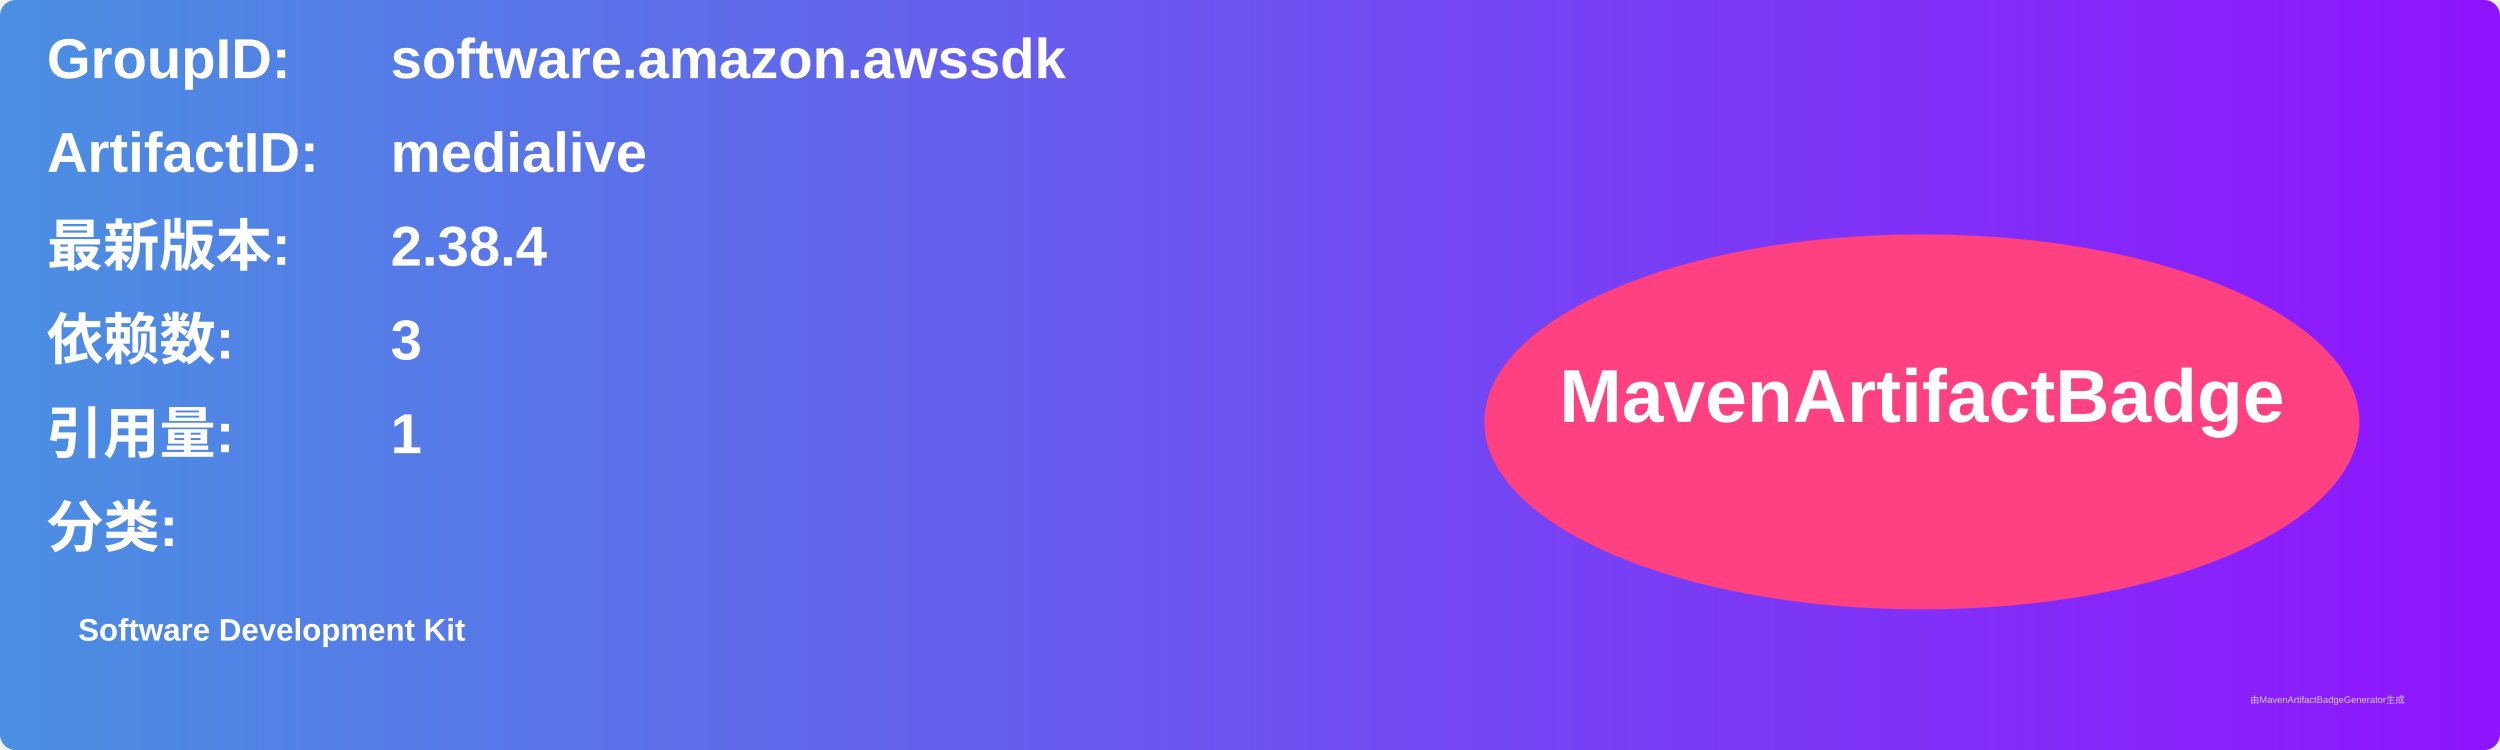
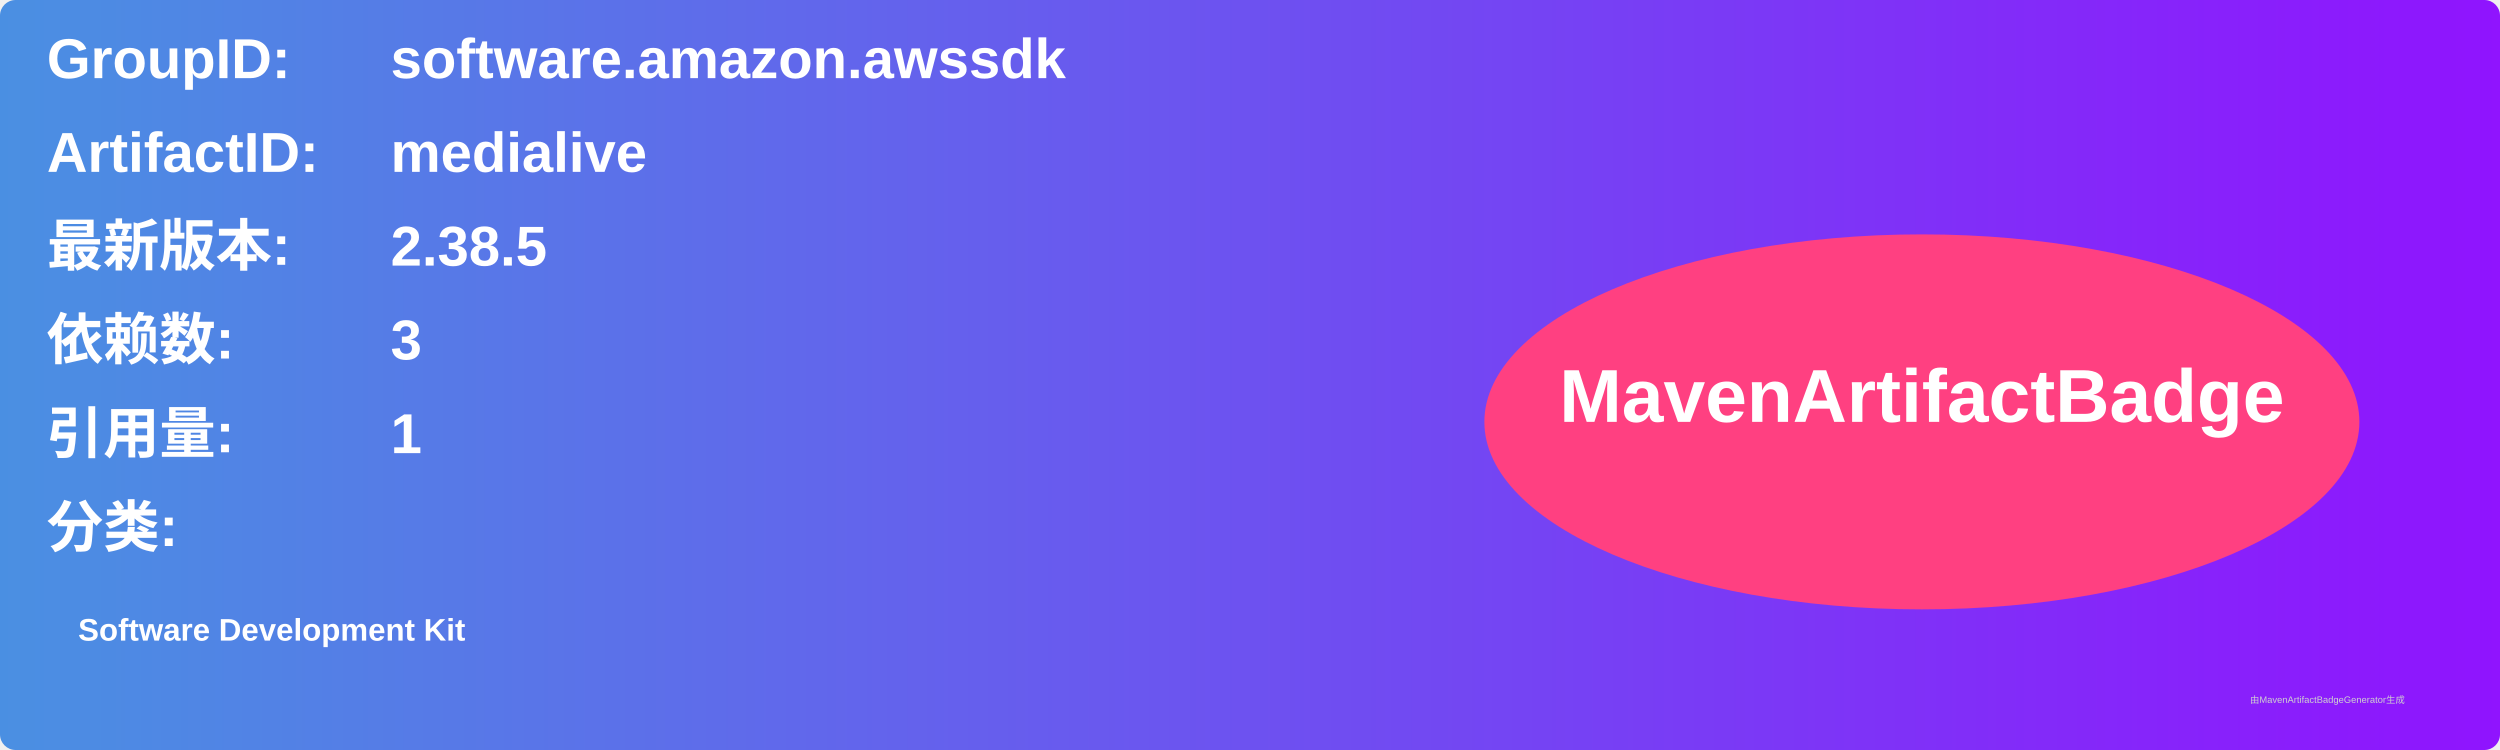
<svg xmlns="http://www.w3.org/2000/svg" width="800" height="240" viewBox="0 0 800 240">
  <linearGradient id="grad" x1="0%" y1="0%" x2="100%" y2="0%">
    <stop offset="0%" stop-color="#4a90e2" />
    <stop offset="100%" stop-color="#9013fe" />
  </linearGradient>
  <rect width="100%" height="100%" rx="5" ry="5" fill="url(#grad)" />
  <g transform="translate(15, 15)">
    <text x="0" y="10" font-family="Arial" font-size="18" fill="white" font-weight="bold" width="260">GroupID:</text>
    <text x="110" y="10" font-family="Arial" font-size="18" fill="white" font-weight="bold" width="460">software.amazon.awssdk</text>
    <text x="0" y="40" font-family="Arial" font-size="18" fill="white" font-weight="bold" width="260">ArtifactID:</text>
    <text x="110" y="40" font-family="Arial" font-size="18" fill="white" font-weight="bold" width="460">medialive</text>
    <text x="0" y="70" font-family="Arial" font-size="18" fill="white" font-weight="bold">最新版本:</text>
    <text x="110" y="70" font-family="Arial" font-size="18" fill="white" font-weight="bold">
-       <tspan font-weight="bold">2.38.4</tspan>
+       <tspan font-weight="bold">2.38.5</tspan>
    </text>
    <text x="0" y="100" font-family="Arial" font-size="18" fill="white" font-weight="bold">依赖数: </text>
    <text x="110" y="100" font-family="Arial" font-size="18" fill="white">
      <tspan font-weight="bold">3</tspan>
    </text>
    <text x="0" y="130" font-family="Arial" font-size="18" fill="white" font-weight="bold">引用量: </text>
    <text x="110" y="130" font-family="Arial" font-size="18" fill="white">
      <tspan font-weight="bold">1</tspan>
    </text>
    <text x="0" y="160" font-family="Arial" font-size="18" fill="white" font-weight="bold">分类:</text>
    <text x="10" y="190" font-family="Arial" font-size="10" fill="white">
      <tspan font-weight="bold">Software Development Kit</tspan>
    </text>
    <ellipse cx="600" cy="120" rx="140" ry="60" fill="#ff4081" />
    <text x="600" y="120" text-anchor="middle" font-family="Arial" font-size="24" fill="white" font-weight="bold">MavenArtifactBadge</text>
  </g>
  <text x="720" y="225" font-family="Arial" font-size="3" fill="#d0d0d0">由MavenArtifactBadgeGenerator生成</text>
</svg>
